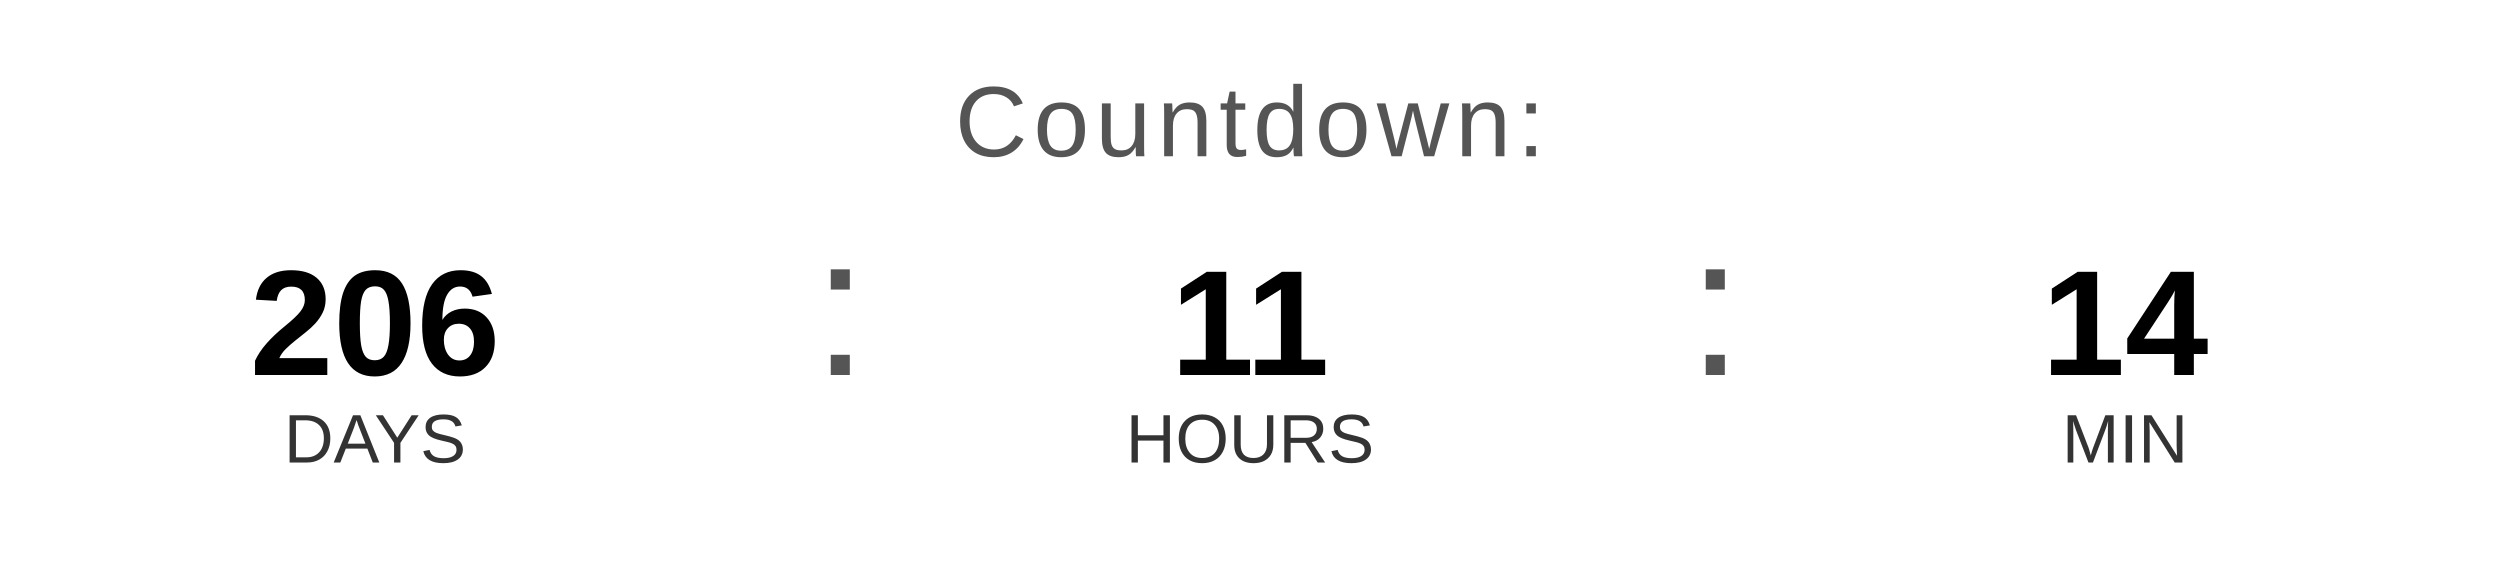
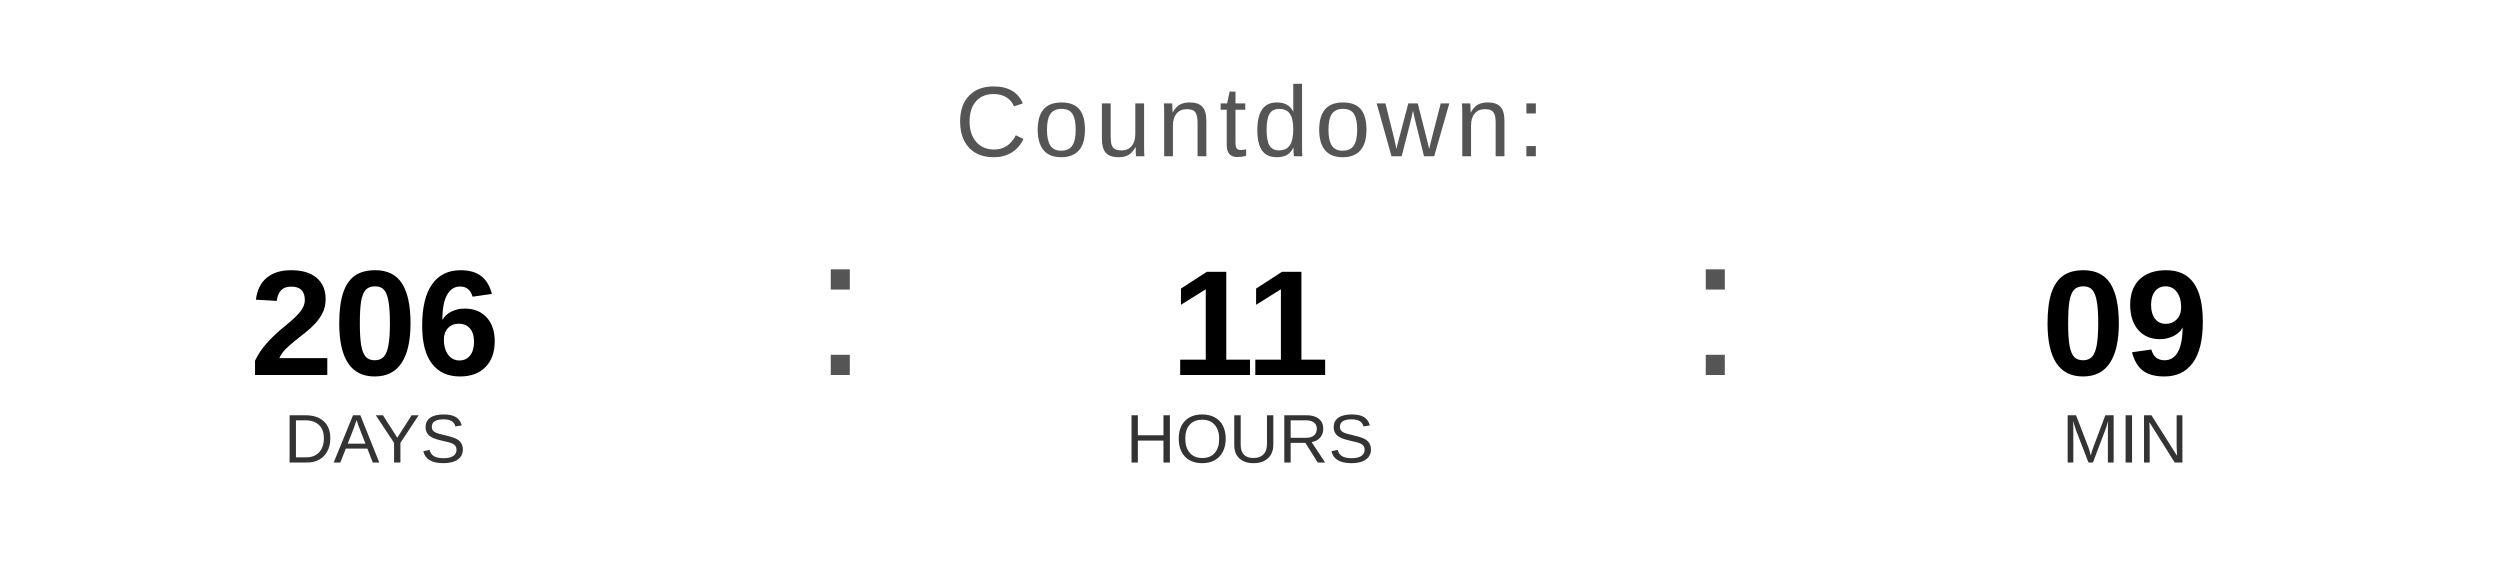
<svg xmlns="http://www.w3.org/2000/svg" width="400" height="90" viewBox="0 0 400 90">
  <text x="200" y="25" font-family="Arial, Helvetica, sans-serif" font-size="16" fill="#555555" text-anchor="middle" letter-spacing="1">
    Countdown:
  </text>
  <text x="60" y="60" font-family="Arial, Helvetica, sans-serif" font-size="24" font-weight="bold" fill="#000000" text-anchor="middle">206</text>
  <text x="60" y="74" font-family="Arial, Helvetica, sans-serif" font-size="11" fill="#333333" text-anchor="middle">DAYS</text>
  <text x="130" y="60" font-family="Arial, sans-serif" font-size="32" fill="#555555">:</text>
  <text x="200" y="60" font-family="Arial, Helvetica, sans-serif" font-size="24" font-weight="bold" fill="#000000" text-anchor="middle">11</text>
  <text x="200" y="74" font-family="Arial, Helvetica, sans-serif" font-size="11" fill="#333333" text-anchor="middle">HOURS</text>
  <text x="270" y="60" font-family="Arial, sans-serif" font-size="32" fill="#555555">:</text>
-   <text x="340" y="60" font-family="Arial, Helvetica, sans-serif" font-size="24" font-weight="bold" fill="#000000" text-anchor="middle">14</text>
+   <text x="340" y="60" font-family="Arial, Helvetica, sans-serif" font-size="24" font-weight="bold" fill="#000000" text-anchor="middle">09</text>
  <text x="340" y="74" font-family="Arial, Helvetica, sans-serif" font-size="11" fill="#333333" text-anchor="middle">MIN</text>
</svg>
